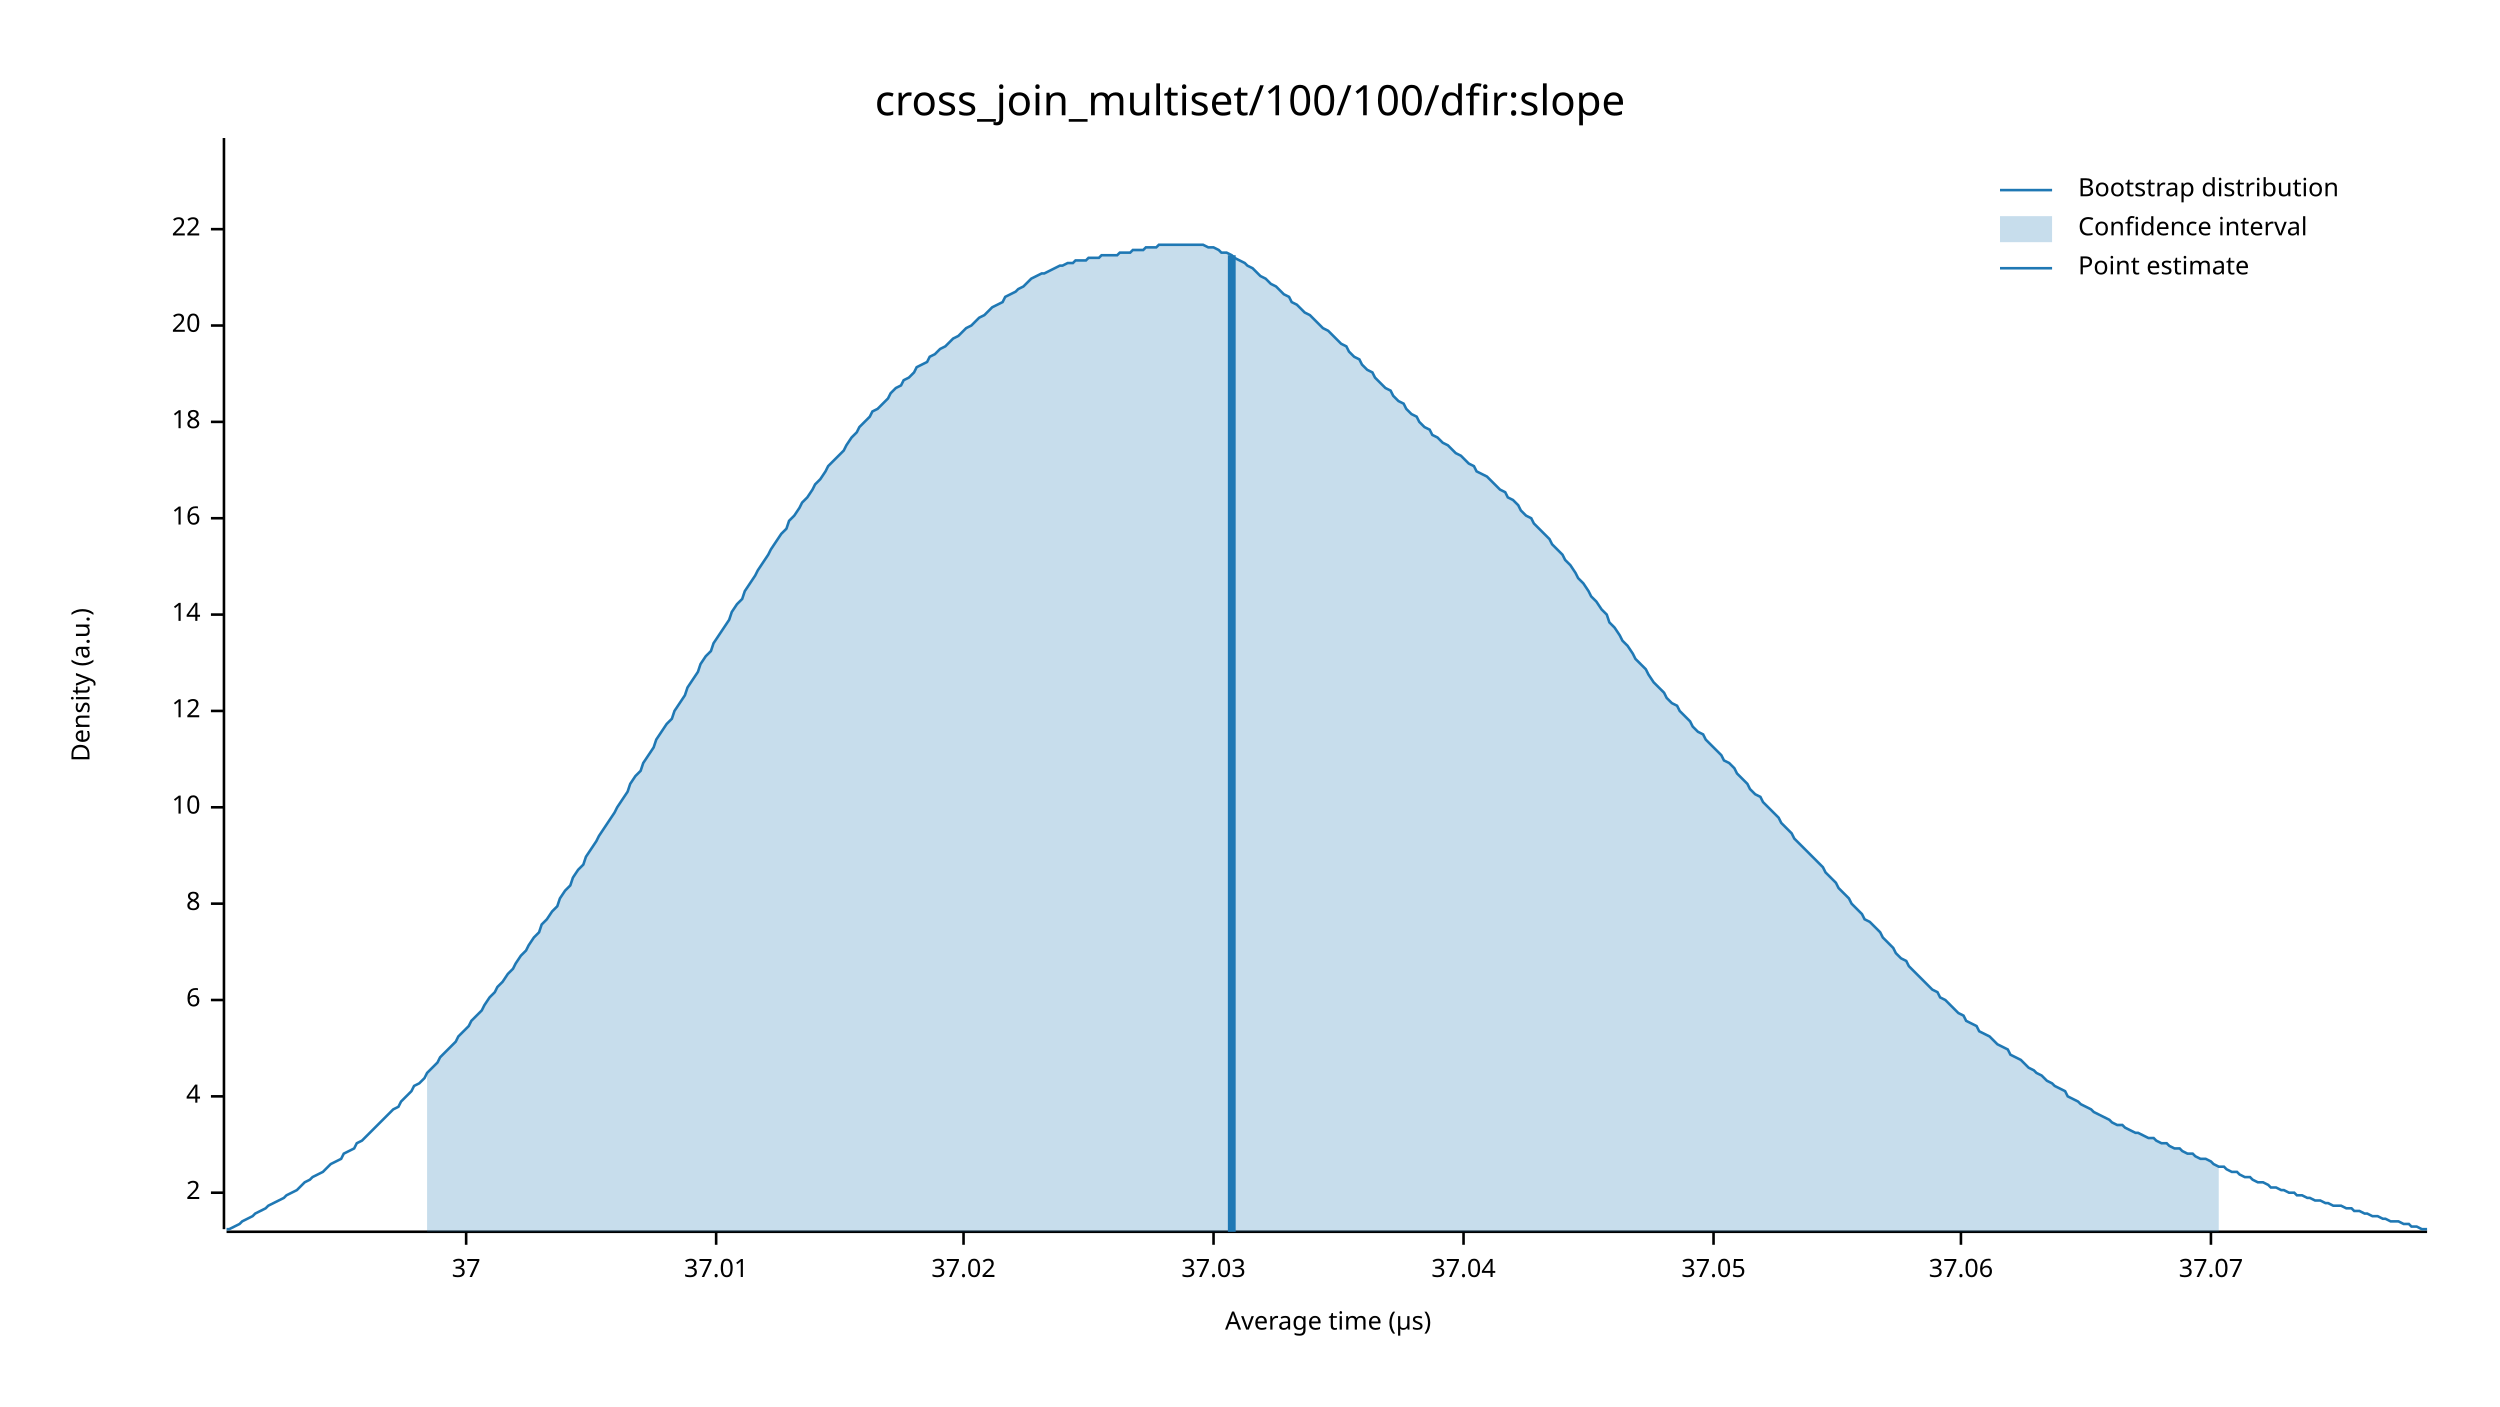
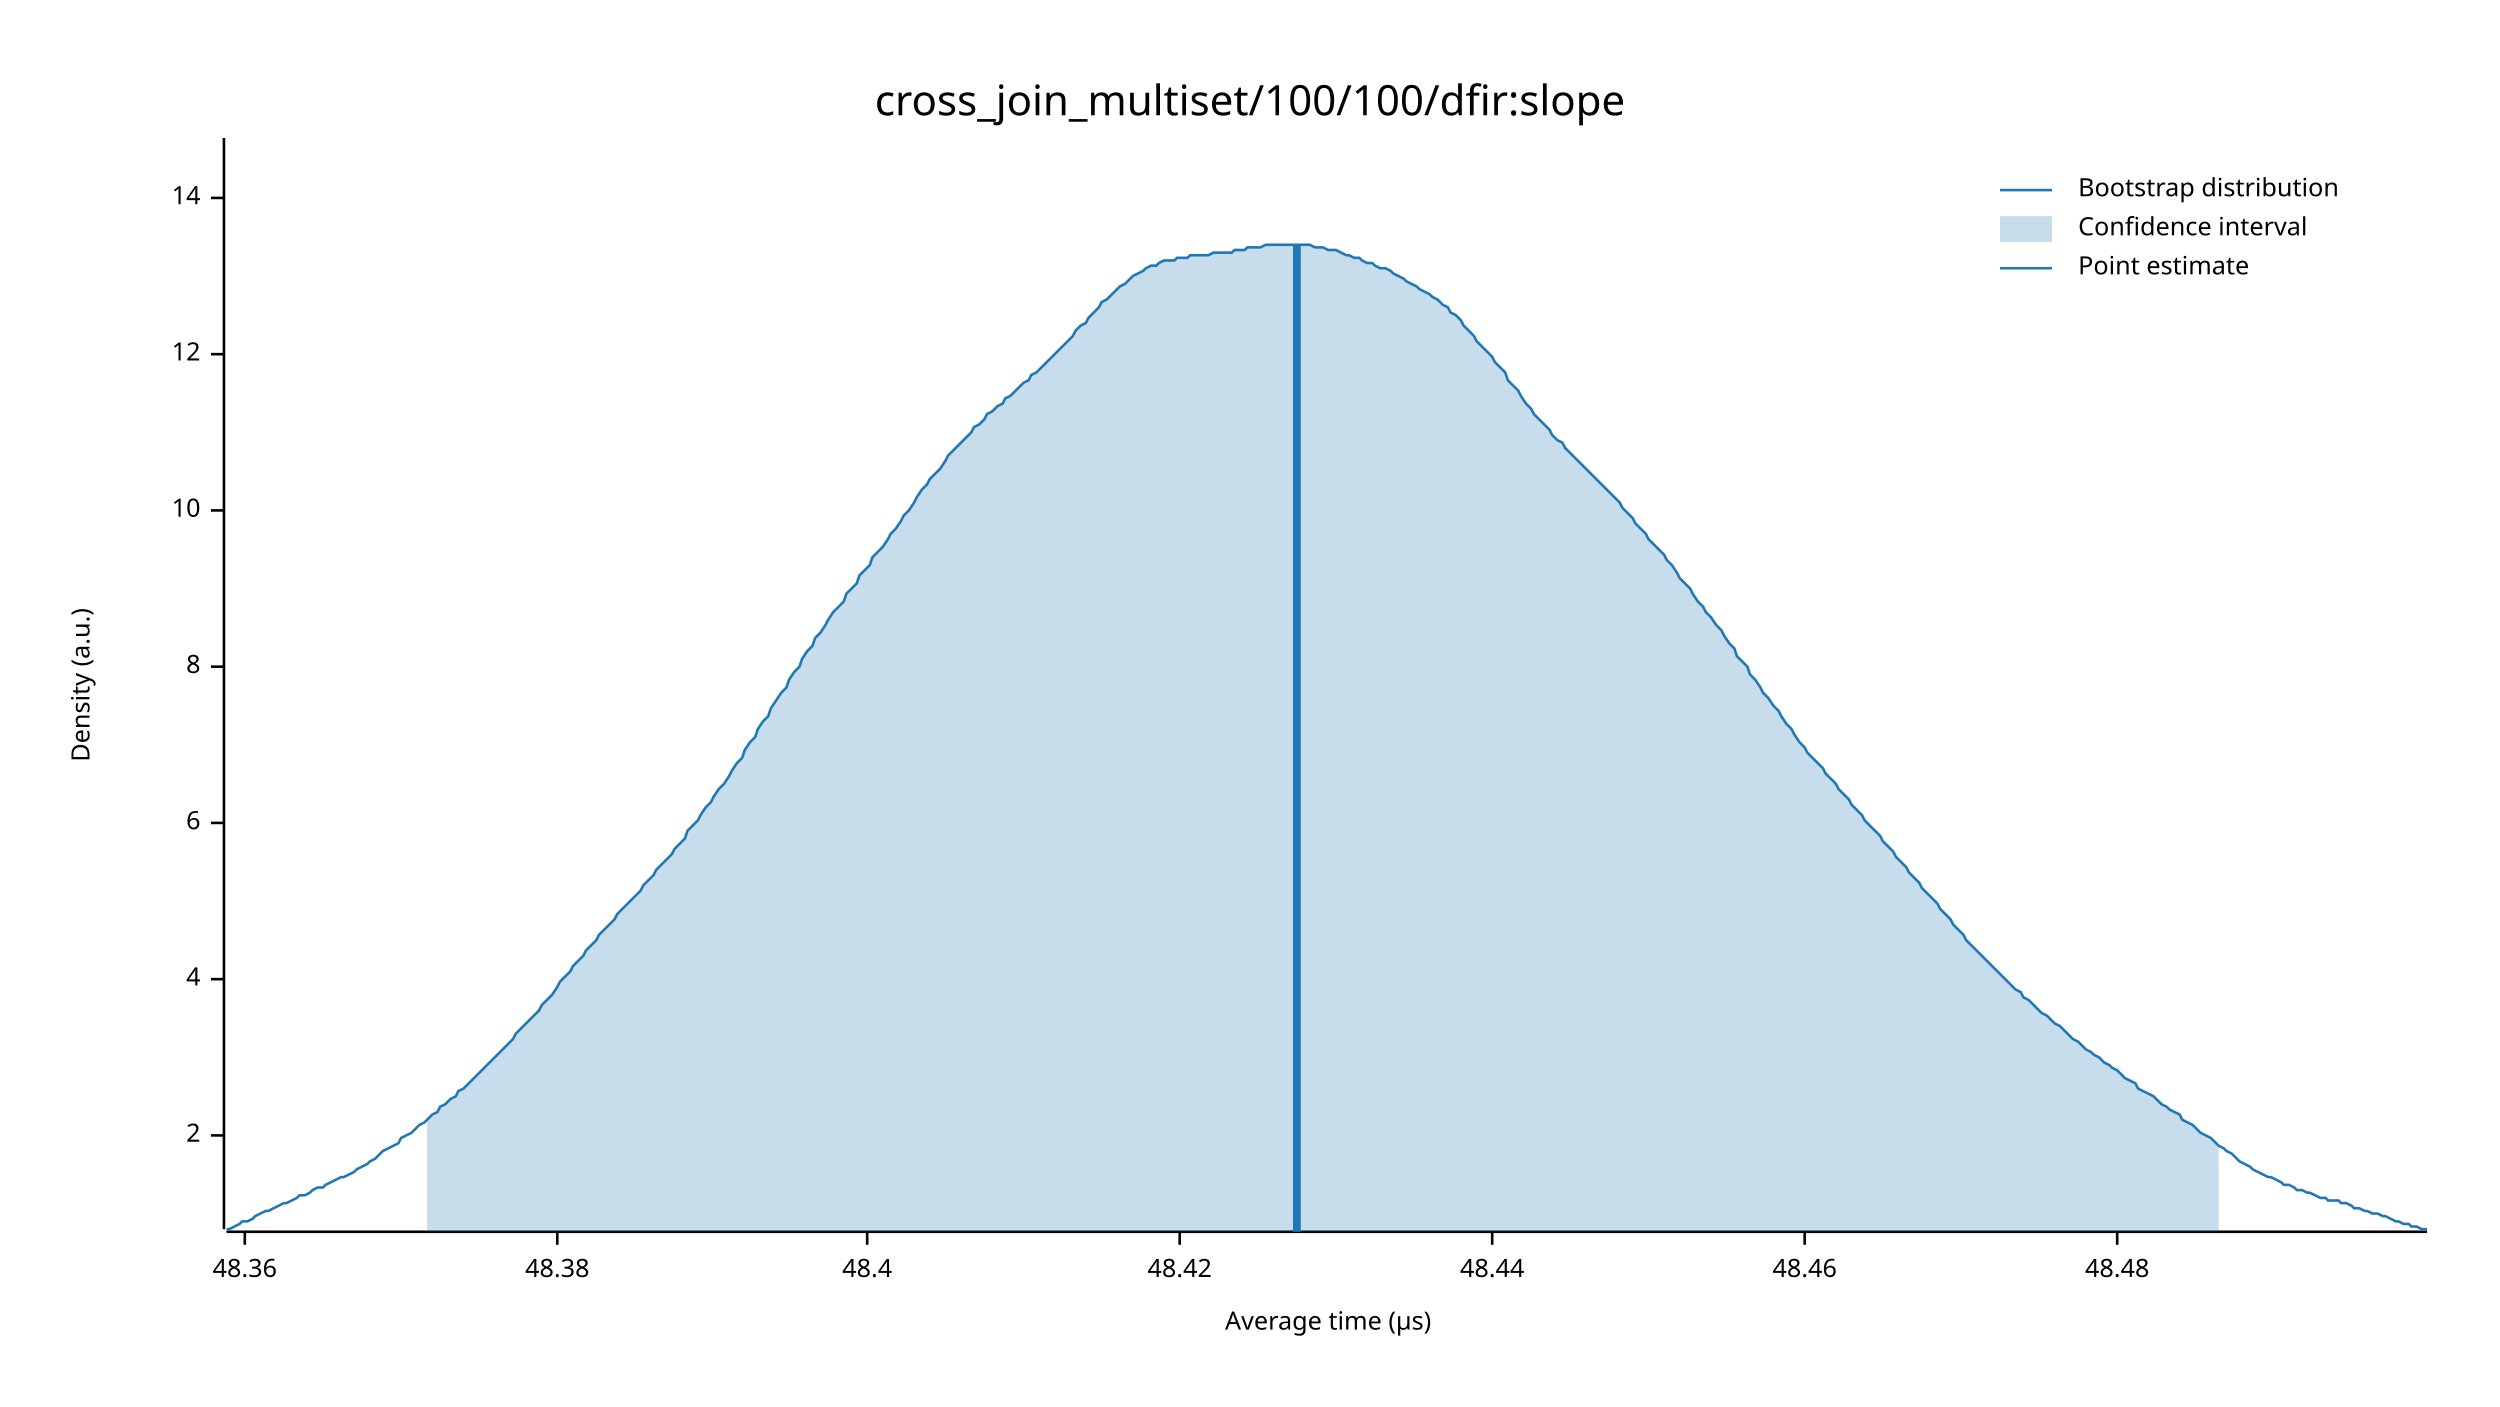
<svg xmlns="http://www.w3.org/2000/svg" width="960" height="540" viewBox="0 0 960 540">
  <text x="480" y="32" dy="0.76em" text-anchor="middle" font-family="sans-serif" font-size="16.129" opacity="1" fill="#000000">
cross_join_multiset/100/100/dfir:slope
</text>
  <text x="27" y="263" dy="0.76em" text-anchor="middle" font-family="sans-serif" font-size="9.677" opacity="1" fill="#000000" transform="rotate(270, 27, 263)">
Density (a.u.)
</text>
  <text x="510" y="513" dy="-0.5ex" text-anchor="middle" font-family="sans-serif" font-size="9.677" opacity="1" fill="#000000">
Average time (µs)
</text>
  <polyline fill="none" opacity="1" stroke="#000000" stroke-width="1" points="86,53 86,472 " />
-   <text x="77" y="458" dy="0.5ex" text-anchor="end" font-family="sans-serif" font-size="9.677" opacity="1" fill="#000000">
+   <text x="77" y="436" dy="0.5ex" text-anchor="end" font-family="sans-serif" font-size="9.677" opacity="1" fill="#000000">
2
</text>
-   <polyline fill="none" opacity="1" stroke="#000000" stroke-width="1" points="81,458 86,458 " />
-   <text x="77" y="421" dy="0.5ex" text-anchor="end" font-family="sans-serif" font-size="9.677" opacity="1" fill="#000000">
+   <polyline fill="none" opacity="1" stroke="#000000" stroke-width="1" points="81,436 86,436 " />
+   <text x="77" y="376" dy="0.5ex" text-anchor="end" font-family="sans-serif" font-size="9.677" opacity="1" fill="#000000">
4
</text>
-   <polyline fill="none" opacity="1" stroke="#000000" stroke-width="1" points="81,421 86,421 " />
-   <text x="77" y="384" dy="0.5ex" text-anchor="end" font-family="sans-serif" font-size="9.677" opacity="1" fill="#000000">
+   <polyline fill="none" opacity="1" stroke="#000000" stroke-width="1" points="81,376 86,376 " />
+   <text x="77" y="316" dy="0.5ex" text-anchor="end" font-family="sans-serif" font-size="9.677" opacity="1" fill="#000000">
6
</text>
-   <polyline fill="none" opacity="1" stroke="#000000" stroke-width="1" points="81,384 86,384 " />
-   <text x="77" y="347" dy="0.5ex" text-anchor="end" font-family="sans-serif" font-size="9.677" opacity="1" fill="#000000">
+   <polyline fill="none" opacity="1" stroke="#000000" stroke-width="1" points="81,316 86,316 " />
+   <text x="77" y="256" dy="0.5ex" text-anchor="end" font-family="sans-serif" font-size="9.677" opacity="1" fill="#000000">
8
</text>
-   <polyline fill="none" opacity="1" stroke="#000000" stroke-width="1" points="81,347 86,347 " />
-   <text x="77" y="310" dy="0.5ex" text-anchor="end" font-family="sans-serif" font-size="9.677" opacity="1" fill="#000000">
+   <polyline fill="none" opacity="1" stroke="#000000" stroke-width="1" points="81,256 86,256 " />
+   <text x="77" y="196" dy="0.5ex" text-anchor="end" font-family="sans-serif" font-size="9.677" opacity="1" fill="#000000">
10
</text>
-   <polyline fill="none" opacity="1" stroke="#000000" stroke-width="1" points="81,310 86,310 " />
-   <text x="77" y="273" dy="0.5ex" text-anchor="end" font-family="sans-serif" font-size="9.677" opacity="1" fill="#000000">
+   <polyline fill="none" opacity="1" stroke="#000000" stroke-width="1" points="81,196 86,196 " />
+   <text x="77" y="136" dy="0.5ex" text-anchor="end" font-family="sans-serif" font-size="9.677" opacity="1" fill="#000000">
12
</text>
-   <polyline fill="none" opacity="1" stroke="#000000" stroke-width="1" points="81,273 86,273 " />
-   <text x="77" y="236" dy="0.5ex" text-anchor="end" font-family="sans-serif" font-size="9.677" opacity="1" fill="#000000">
+   <polyline fill="none" opacity="1" stroke="#000000" stroke-width="1" points="81,136 86,136 " />
+   <text x="77" y="76" dy="0.5ex" text-anchor="end" font-family="sans-serif" font-size="9.677" opacity="1" fill="#000000">
14
</text>
-   <polyline fill="none" opacity="1" stroke="#000000" stroke-width="1" points="81,236 86,236 " />
-   <text x="77" y="199" dy="0.5ex" text-anchor="end" font-family="sans-serif" font-size="9.677" opacity="1" fill="#000000">
- 16
+   <polyline fill="none" opacity="1" stroke="#000000" stroke-width="1" points="81,76 86,76 " />
+   <polyline fill="none" opacity="1" stroke="#000000" stroke-width="1" points="87,473 932,473 " />
+   <text x="94" y="483" dy="0.76em" text-anchor="middle" font-family="sans-serif" font-size="9.677" opacity="1" fill="#000000">
+ 48.36
</text>
-   <polyline fill="none" opacity="1" stroke="#000000" stroke-width="1" points="81,199 86,199 " />
-   <text x="77" y="162" dy="0.5ex" text-anchor="end" font-family="sans-serif" font-size="9.677" opacity="1" fill="#000000">
- 18
+   <polyline fill="none" opacity="1" stroke="#000000" stroke-width="1" points="94,473 94,478 " />
+   <text x="214" y="483" dy="0.76em" text-anchor="middle" font-family="sans-serif" font-size="9.677" opacity="1" fill="#000000">
+ 48.38
</text>
-   <polyline fill="none" opacity="1" stroke="#000000" stroke-width="1" points="81,162 86,162 " />
-   <text x="77" y="125" dy="0.5ex" text-anchor="end" font-family="sans-serif" font-size="9.677" opacity="1" fill="#000000">
- 20
+   <polyline fill="none" opacity="1" stroke="#000000" stroke-width="1" points="214,473 214,478 " />
+   <text x="333" y="483" dy="0.76em" text-anchor="middle" font-family="sans-serif" font-size="9.677" opacity="1" fill="#000000">
+ 48.4
</text>
-   <polyline fill="none" opacity="1" stroke="#000000" stroke-width="1" points="81,125 86,125 " />
-   <text x="77" y="88" dy="0.5ex" text-anchor="end" font-family="sans-serif" font-size="9.677" opacity="1" fill="#000000">
- 22
+   <polyline fill="none" opacity="1" stroke="#000000" stroke-width="1" points="333,473 333,478 " />
+   <text x="453" y="483" dy="0.76em" text-anchor="middle" font-family="sans-serif" font-size="9.677" opacity="1" fill="#000000">
+ 48.42
</text>
-   <polyline fill="none" opacity="1" stroke="#000000" stroke-width="1" points="81,88 86,88 " />
-   <polyline fill="none" opacity="1" stroke="#000000" stroke-width="1" points="87,473 932,473 " />
-   <text x="179" y="483" dy="0.76em" text-anchor="middle" font-family="sans-serif" font-size="9.677" opacity="1" fill="#000000">
- 37
+   <polyline fill="none" opacity="1" stroke="#000000" stroke-width="1" points="453,473 453,478 " />
+   <text x="573" y="483" dy="0.76em" text-anchor="middle" font-family="sans-serif" font-size="9.677" opacity="1" fill="#000000">
+ 48.44
</text>
-   <polyline fill="none" opacity="1" stroke="#000000" stroke-width="1" points="179,473 179,478 " />
-   <text x="275" y="483" dy="0.76em" text-anchor="middle" font-family="sans-serif" font-size="9.677" opacity="1" fill="#000000">
- 37.01
+   <polyline fill="none" opacity="1" stroke="#000000" stroke-width="1" points="573,473 573,478 " />
+   <text x="693" y="483" dy="0.76em" text-anchor="middle" font-family="sans-serif" font-size="9.677" opacity="1" fill="#000000">
+ 48.46
</text>
-   <polyline fill="none" opacity="1" stroke="#000000" stroke-width="1" points="275,473 275,478 " />
-   <text x="370" y="483" dy="0.76em" text-anchor="middle" font-family="sans-serif" font-size="9.677" opacity="1" fill="#000000">
- 37.02
+   <polyline fill="none" opacity="1" stroke="#000000" stroke-width="1" points="693,473 693,478 " />
+   <text x="813" y="483" dy="0.76em" text-anchor="middle" font-family="sans-serif" font-size="9.677" opacity="1" fill="#000000">
+ 48.48
</text>
-   <polyline fill="none" opacity="1" stroke="#000000" stroke-width="1" points="370,473 370,478 " />
-   <text x="466" y="483" dy="0.76em" text-anchor="middle" font-family="sans-serif" font-size="9.677" opacity="1" fill="#000000">
- 37.03
- </text>
-   <polyline fill="none" opacity="1" stroke="#000000" stroke-width="1" points="466,473 466,478 " />
-   <text x="562" y="483" dy="0.76em" text-anchor="middle" font-family="sans-serif" font-size="9.677" opacity="1" fill="#000000">
- 37.04
- </text>
-   <polyline fill="none" opacity="1" stroke="#000000" stroke-width="1" points="562,473 562,478 " />
-   <text x="658" y="483" dy="0.76em" text-anchor="middle" font-family="sans-serif" font-size="9.677" opacity="1" fill="#000000">
- 37.05
- </text>
-   <polyline fill="none" opacity="1" stroke="#000000" stroke-width="1" points="658,473 658,478 " />
-   <text x="753" y="483" dy="0.76em" text-anchor="middle" font-family="sans-serif" font-size="9.677" opacity="1" fill="#000000">
- 37.06
- </text>
-   <polyline fill="none" opacity="1" stroke="#000000" stroke-width="1" points="753,473 753,478 " />
-   <text x="849" y="483" dy="0.76em" text-anchor="middle" font-family="sans-serif" font-size="9.677" opacity="1" fill="#000000">
- 37.07
- </text>
-   <polyline fill="none" opacity="1" stroke="#000000" stroke-width="1" points="849,473 849,478 " />
-   <polyline fill="none" opacity="1" stroke="#1F78B4" stroke-width="1" points="87,472 88,472 90,471 92,470 93,469 95,468 97,467 98,466 100,465 102,464 103,463 105,462 107,461 109,460 110,459 112,458 114,457 115,456 117,454 119,453 120,452 122,451 124,450 125,449 127,447 129,446 131,445 132,443 134,442 136,441 137,439 139,438 141,436 142,435 144,433 146,431 147,430 149,428 151,426 153,425 154,423 156,421 158,419 159,417 161,416 163,414 164,412 166,410 168,408 169,406 171,404 173,402 175,400 176,398 178,396 180,394 181,392 183,390 185,388 186,386 188,383 190,381 191,379 193,377 195,374 197,372 198,370 200,367 202,365 203,363 205,360 207,358 208,355 210,353 212,350 214,348 215,345 217,342 219,340 220,337 222,334 224,332 225,329 227,326 229,323 230,321 232,318 234,315 236,312 237,310 239,307 241,304 242,301 244,298 246,296 247,293 249,290 251,287 252,284 254,281 256,278 258,276 259,273 261,270 263,267 264,264 266,261 268,258 269,255 271,252 273,250 274,247 276,244 278,241 280,238 281,235 283,232 285,230 286,227 288,224 290,221 291,219 293,216 295,213 296,211 298,208 300,205 302,203 303,200 305,198 307,195 308,193 310,191 312,188 313,186 315,184 317,181 318,179 320,177 322,175 324,173 325,171 327,168 329,166 330,164 332,162 334,160 335,158 337,157 339,155 341,153 342,151 344,149 346,148 347,146 349,145 351,143 352,141 354,140 356,139 357,137 359,136 361,134 363,133 364,132 366,130 368,129 369,128 371,126 373,125 374,124 376,122 378,121 379,120 381,118 383,117 385,116 386,114 388,113 390,112 391,111 393,110 395,108 396,107 398,106 400,105 401,105 403,104 405,103 407,102 408,102 410,101 412,101 413,100 415,100 417,100 418,99 420,99 422,99 423,98 425,98 427,98 429,98 430,97 432,97 434,97 435,96 437,96 439,96 440,95 442,95 444,95 445,94 447,94 449,94 451,94 452,94 454,94 456,94 457,94 459,94 461,94 462,94 464,95 466,95 468,96 469,97 471,97 473,98 474,99 476,100 478,101 479,102 481,103 483,105 484,106 486,107 488,109 490,110 491,111 493,113 495,114 496,116 498,117 500,119 501,120 503,121 505,123 506,124 508,126 510,127 512,129 513,130 515,132 517,133 518,135 520,137 522,138 523,140 525,142 527,143 528,145 530,147 532,149 534,150 535,152 537,154 539,155 540,157 542,159 544,160 545,162 547,164 549,165 550,167 552,168 554,170 556,171 557,172 559,174 561,175 562,176 564,178 566,179 567,181 569,182 571,183 573,185 574,186 576,188 578,189 579,191 581,192 583,194 584,196 586,198 588,199 589,201 591,203 593,205 595,207 596,209 598,211 600,213 601,215 603,217 605,220 606,222 608,224 610,227 611,229 613,231 615,234 617,236 618,239 620,241 622,244 623,246 625,248 627,251 628,253 630,255 632,257 633,259 635,262 637,264 639,266 640,268 642,270 644,271 645,273 647,275 649,277 650,279 652,281 654,282 655,284 657,286 659,288 661,290 662,292 664,293 666,295 667,297 669,299 671,301 672,303 674,305 676,306 677,308 679,310 681,312 683,314 684,316 686,318 688,320 689,322 691,324 693,326 694,327 696,329 698,331 700,333 701,335 703,337 705,339 706,341 708,343 710,345 711,347 713,349 715,351 716,353 718,354 720,356 722,358 723,360 725,362 727,364 728,366 730,368 732,369 733,371 735,373 737,375 738,376 740,378 742,380 744,381 745,383 747,384 749,386 750,387 752,389 754,390 755,392 757,393 759,394 760,396 762,397 764,398 766,400 767,401 769,402 771,403 772,405 774,406 776,407 777,408 779,410 781,411 782,412 784,413 786,415 788,416 789,417 791,418 793,419 794,421 796,422 798,423 799,424 801,425 803,426 804,427 806,428 808,429 810,430 811,431 813,432 815,432 816,433 818,434 820,435 821,435 823,436 825,437 827,437 828,438 830,439 832,439 833,440 835,441 837,441 838,442 840,443 842,443 843,444 845,445 847,445 849,446 850,447 852,448 854,448 855,449 857,450 859,450 860,451 862,452 864,452 865,453 867,454 869,454 871,455 872,456 874,456 876,457 877,457 879,458 881,458 882,459 884,459 886,460 887,460 889,461 891,461 893,462 894,462 896,463 898,463 899,463 901,464 903,464 904,465 906,465 908,466 909,466 911,467 913,467 915,468 916,468 918,469 920,469 921,469 923,470 925,470 926,471 928,471 930,472 932,472 " />
-   <polygon opacity="0.25" fill="#1F78B4" points="164,412 166,410 168,408 169,406 171,404 173,402 175,400 176,398 178,396 180,394 181,392 183,390 185,388 186,386 188,383 190,381 191,379 193,377 195,374 197,372 198,370 200,367 202,365 203,363 205,360 207,358 208,355 210,353 212,350 214,348 215,345 217,342 219,340 220,337 222,334 224,332 225,329 227,326 229,323 230,321 232,318 234,315 236,312 237,310 239,307 241,304 242,301 244,298 246,296 247,293 249,290 251,287 252,284 254,281 256,278 258,276 259,273 261,270 263,267 264,264 266,261 268,258 269,255 271,252 273,250 274,247 276,244 278,241 280,238 281,235 283,232 285,230 286,227 288,224 290,221 291,219 293,216 295,213 296,211 298,208 300,205 302,203 303,200 305,198 307,195 308,193 310,191 312,188 313,186 315,184 317,181 318,179 320,177 322,175 324,173 325,171 327,168 329,166 330,164 332,162 334,160 335,158 337,157 339,155 341,153 342,151 344,149 346,148 347,146 349,145 351,143 352,141 354,140 356,139 357,137 359,136 361,134 363,133 364,132 366,130 368,129 369,128 371,126 373,125 374,124 376,122 378,121 379,120 381,118 383,117 385,116 386,114 388,113 390,112 391,111 393,110 395,108 396,107 398,106 400,105 401,105 403,104 405,103 407,102 408,102 410,101 412,101 413,100 415,100 417,100 418,99 420,99 422,99 423,98 425,98 427,98 429,98 430,97 432,97 434,97 435,96 437,96 439,96 440,95 442,95 444,95 445,94 447,94 449,94 451,94 452,94 454,94 456,94 457,94 459,94 461,94 462,94 464,95 466,95 468,96 469,97 471,97 473,98 474,99 476,100 478,101 479,102 481,103 483,105 484,106 486,107 488,109 490,110 491,111 493,113 495,114 496,116 498,117 500,119 501,120 503,121 505,123 506,124 508,126 510,127 512,129 513,130 515,132 517,133 518,135 520,137 522,138 523,140 525,142 527,143 528,145 530,147 532,149 534,150 535,152 537,154 539,155 540,157 542,159 544,160 545,162 547,164 549,165 550,167 552,168 554,170 556,171 557,172 559,174 561,175 562,176 564,178 566,179 567,181 569,182 571,183 573,185 574,186 576,188 578,189 579,191 581,192 583,194 584,196 586,198 588,199 589,201 591,203 593,205 595,207 596,209 598,211 600,213 601,215 603,217 605,220 606,222 608,224 610,227 611,229 613,231 615,234 617,236 618,239 620,241 622,244 623,246 625,248 627,251 628,253 630,255 632,257 633,259 635,262 637,264 639,266 640,268 642,270 644,271 645,273 647,275 649,277 650,279 652,281 654,282 655,284 657,286 659,288 661,290 662,292 664,293 666,295 667,297 669,299 671,301 672,303 674,305 676,306 677,308 679,310 681,312 683,314 684,316 686,318 688,320 689,322 691,324 693,326 694,327 696,329 698,331 700,333 701,335 703,337 705,339 706,341 708,343 710,345 711,347 713,349 715,351 716,353 718,354 720,356 722,358 723,360 725,362 727,364 728,366 730,368 732,369 733,371 735,373 737,375 738,376 740,378 742,380 744,381 745,383 747,384 749,386 750,387 752,389 754,390 755,392 757,393 759,394 760,396 762,397 764,398 766,400 767,401 769,402 771,403 772,405 774,406 776,407 777,408 779,410 781,411 782,412 784,413 786,415 788,416 789,417 791,418 793,419 794,421 796,422 798,423 799,424 801,425 803,426 804,427 806,428 808,429 810,430 811,431 813,432 815,432 816,433 818,434 820,435 821,435 823,436 825,437 827,437 828,438 830,439 832,439 833,440 835,441 837,441 838,442 840,443 842,443 843,444 845,445 847,445 849,446 850,447 852,448 852,473 164,473 " />
-   <polyline fill="none" opacity="1" stroke="#1F78B4" stroke-width="3" points="473,473 473,98 " />
+   <polyline fill="none" opacity="1" stroke="#000000" stroke-width="1" points="813,473 813,478 " />
+   <polyline fill="none" opacity="1" stroke="#1F78B4" stroke-width="1" points="87,472 88,472 90,471 92,470 93,469 95,469 97,468 98,467 100,466 102,465 103,465 105,464 107,463 109,462 110,462 112,461 114,460 115,459 117,459 119,458 120,457 122,456 124,456 125,455 127,454 129,453 131,452 132,452 134,451 136,450 137,449 139,448 141,447 142,446 144,445 146,443 147,442 149,441 151,440 153,439 154,437 156,436 158,435 159,434 161,432 163,431 164,430 166,428 168,427 169,425 171,424 173,422 175,421 176,419 178,418 180,416 181,415 183,413 185,411 186,410 188,408 190,406 191,405 193,403 195,401 197,399 198,397 200,395 202,393 203,392 205,390 207,388 208,386 210,384 212,382 214,379 215,377 217,375 219,373 220,371 222,369 224,367 225,365 227,363 229,361 230,359 232,357 234,355 236,353 237,351 239,349 241,347 242,346 244,344 246,342 247,340 249,338 251,336 252,334 254,332 256,330 258,328 259,326 261,324 263,322 264,319 266,317 268,315 269,313 271,310 273,308 274,306 276,303 278,301 280,298 281,296 283,293 285,291 286,288 288,285 290,283 291,280 293,277 295,275 296,272 298,269 300,266 302,264 303,261 305,258 307,256 308,253 310,250 312,248 313,245 315,243 317,240 318,238 320,235 322,233 324,231 325,228 327,226 329,224 330,221 332,219 334,217 335,214 337,212 339,210 341,207 342,205 344,203 346,200 347,198 349,196 351,193 352,191 354,188 356,186 357,184 359,182 361,180 363,177 364,175 366,173 368,171 369,170 371,168 373,166 374,164 376,163 378,161 379,159 381,158 383,156 385,155 386,153 388,152 390,150 391,149 393,147 395,146 396,144 398,143 400,141 401,140 403,138 405,136 407,134 408,133 410,131 412,129 413,127 415,125 417,124 418,122 420,120 422,118 423,116 425,115 427,113 429,111 430,110 432,109 434,107 435,106 437,105 439,104 440,103 442,102 444,102 445,101 447,100 449,100 451,100 452,99 454,99 456,99 457,98 459,98 461,98 462,98 464,98 466,97 468,97 469,97 471,97 473,97 474,96 476,96 478,96 479,95 481,95 483,95 484,95 486,94 488,94 490,94 491,94 493,94 495,94 496,94 498,94 500,94 501,94 503,94 505,95 506,95 508,95 510,96 512,96 513,96 515,97 517,98 518,98 520,99 522,99 523,100 525,101 527,101 528,102 530,103 532,103 534,104 535,105 537,106 539,107 540,108 542,109 544,110 545,111 547,112 549,113 550,114 552,115 554,117 556,118 557,120 559,121 561,123 562,125 564,127 566,129 567,131 569,133 571,135 573,137 574,139 576,141 578,143 579,146 581,148 583,150 584,152 586,155 588,157 589,159 591,161 593,163 595,165 596,167 598,169 600,170 601,172 603,174 605,176 606,177 608,179 610,181 611,182 613,184 615,186 617,188 618,189 620,191 622,193 623,195 625,197 627,199 628,201 630,203 632,205 633,207 635,209 637,211 639,213 640,215 642,217 644,220 645,222 647,224 649,226 650,228 652,231 654,233 655,235 657,237 659,240 661,242 662,244 664,247 666,249 667,252 669,254 671,256 672,259 674,261 676,264 677,266 679,268 681,271 683,273 684,275 686,278 688,280 689,282 691,285 693,287 694,289 696,291 698,293 700,295 701,297 703,299 705,301 706,303 708,305 710,307 711,309 713,311 715,313 716,315 718,317 720,319 722,321 723,323 725,325 727,327 728,329 730,331 732,333 733,335 735,337 737,339 738,341 740,343 742,345 744,347 745,349 747,351 749,353 750,355 752,357 754,359 755,361 757,363 759,365 760,366 762,368 764,370 766,372 767,373 769,375 771,377 772,378 774,380 776,381 777,383 779,384 781,386 782,387 784,389 786,390 788,392 789,393 791,394 793,396 794,397 796,399 798,400 799,401 801,403 803,404 804,405 806,406 808,408 810,409 811,410 813,411 815,413 816,414 818,415 820,416 821,418 823,419 825,420 827,421 828,422 830,424 832,425 833,426 835,427 837,428 838,430 840,431 842,432 843,433 845,435 847,436 849,437 850,438 852,440 854,441 855,442 857,443 859,445 860,446 862,447 864,448 865,449 867,450 869,451 871,452 872,452 874,453 876,454 877,455 879,455 881,456 882,457 884,457 886,458 887,458 889,459 891,460 893,460 894,461 896,461 898,461 899,462 901,462 903,463 904,464 906,464 908,465 909,465 911,466 913,466 915,467 916,467 918,468 920,469 921,469 923,470 925,470 926,471 928,471 930,472 932,472 " />
+   <polygon opacity="0.25" fill="#1F78B4" points="164,430 166,428 168,427 169,425 171,424 173,422 175,421 176,419 178,418 180,416 181,415 183,413 185,411 186,410 188,408 190,406 191,405 193,403 195,401 197,399 198,397 200,395 202,393 203,392 205,390 207,388 208,386 210,384 212,382 214,379 215,377 217,375 219,373 220,371 222,369 224,367 225,365 227,363 229,361 230,359 232,357 234,355 236,353 237,351 239,349 241,347 242,346 244,344 246,342 247,340 249,338 251,336 252,334 254,332 256,330 258,328 259,326 261,324 263,322 264,319 266,317 268,315 269,313 271,310 273,308 274,306 276,303 278,301 280,298 281,296 283,293 285,291 286,288 288,285 290,283 291,280 293,277 295,275 296,272 298,269 300,266 302,264 303,261 305,258 307,256 308,253 310,250 312,248 313,245 315,243 317,240 318,238 320,235 322,233 324,231 325,228 327,226 329,224 330,221 332,219 334,217 335,214 337,212 339,210 341,207 342,205 344,203 346,200 347,198 349,196 351,193 352,191 354,188 356,186 357,184 359,182 361,180 363,177 364,175 366,173 368,171 369,170 371,168 373,166 374,164 376,163 378,161 379,159 381,158 383,156 385,155 386,153 388,152 390,150 391,149 393,147 395,146 396,144 398,143 400,141 401,140 403,138 405,136 407,134 408,133 410,131 412,129 413,127 415,125 417,124 418,122 420,120 422,118 423,116 425,115 427,113 429,111 430,110 432,109 434,107 435,106 437,105 439,104 440,103 442,102 444,102 445,101 447,100 449,100 451,100 452,99 454,99 456,99 457,98 459,98 461,98 462,98 464,98 466,97 468,97 469,97 471,97 473,97 474,96 476,96 478,96 479,95 481,95 483,95 484,95 486,94 488,94 490,94 491,94 493,94 495,94 496,94 498,94 500,94 501,94 503,94 505,95 506,95 508,95 510,96 512,96 513,96 515,97 517,98 518,98 520,99 522,99 523,100 525,101 527,101 528,102 530,103 532,103 534,104 535,105 537,106 539,107 540,108 542,109 544,110 545,111 547,112 549,113 550,114 552,115 554,117 556,118 557,120 559,121 561,123 562,125 564,127 566,129 567,131 569,133 571,135 573,137 574,139 576,141 578,143 579,146 581,148 583,150 584,152 586,155 588,157 589,159 591,161 593,163 595,165 596,167 598,169 600,170 601,172 603,174 605,176 606,177 608,179 610,181 611,182 613,184 615,186 617,188 618,189 620,191 622,193 623,195 625,197 627,199 628,201 630,203 632,205 633,207 635,209 637,211 639,213 640,215 642,217 644,220 645,222 647,224 649,226 650,228 652,231 654,233 655,235 657,237 659,240 661,242 662,244 664,247 666,249 667,252 669,254 671,256 672,259 674,261 676,264 677,266 679,268 681,271 683,273 684,275 686,278 688,280 689,282 691,285 693,287 694,289 696,291 698,293 700,295 701,297 703,299 705,301 706,303 708,305 710,307 711,309 713,311 715,313 716,315 718,317 720,319 722,321 723,323 725,325 727,327 728,329 730,331 732,333 733,335 735,337 737,339 738,341 740,343 742,345 744,347 745,349 747,351 749,353 750,355 752,357 754,359 755,361 757,363 759,365 760,366 762,368 764,370 766,372 767,373 769,375 771,377 772,378 774,380 776,381 777,383 779,384 781,386 782,387 784,389 786,390 788,392 789,393 791,394 793,396 794,397 796,399 798,400 799,401 801,403 803,404 804,405 806,406 808,408 810,409 811,410 813,411 815,413 816,414 818,415 820,416 821,418 823,419 825,420 827,421 828,422 830,424 832,425 833,426 835,427 837,428 838,430 840,431 842,432 843,433 845,435 847,436 849,437 850,438 852,440 852,473 164,473 " />
+   <polyline fill="none" opacity="1" stroke="#1F78B4" stroke-width="3" points="498,473 498,94 " />
  <text x="798" y="68" dy="0.76em" text-anchor="start" font-family="sans-serif" font-size="9.677" opacity="1" fill="#000000">
Bootstrap distribution
</text>
  <text x="798" y="83" dy="0.76em" text-anchor="start" font-family="sans-serif" font-size="9.677" opacity="1" fill="#000000">
Confidence interval
</text>
  <text x="798" y="98" dy="0.76em" text-anchor="start" font-family="sans-serif" font-size="9.677" opacity="1" fill="#000000">
Point estimate
</text>
  <polyline fill="none" opacity="1" stroke="#1F78B4" stroke-width="1" points="768,73 788,73 " />
  <rect x="768" y="83" width="20" height="10" opacity="0.25" fill="#1F78B4" stroke="none" />
  <polyline fill="none" opacity="1" stroke="#1F78B4" stroke-width="1" points="768,103 788,103 " />
</svg>
